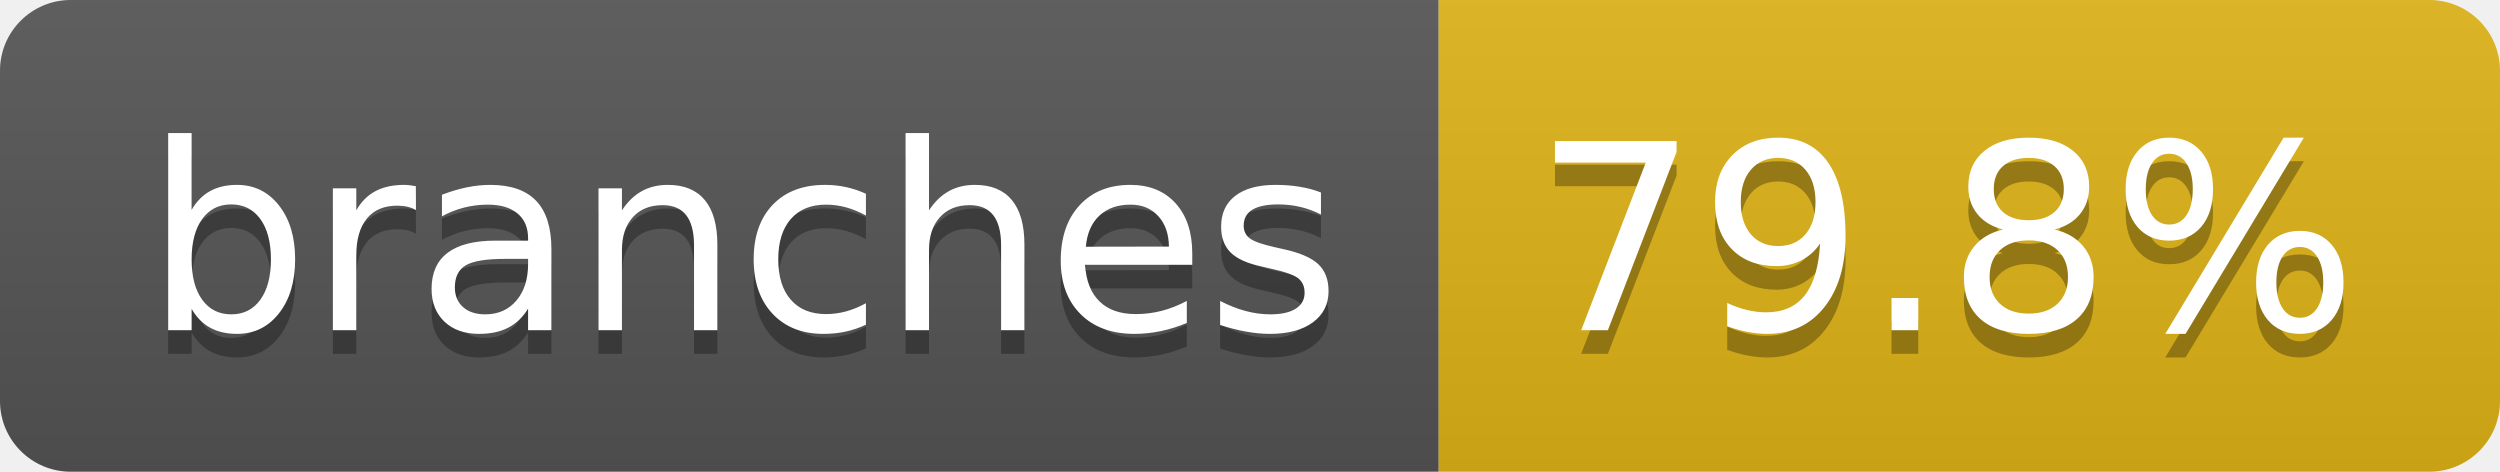
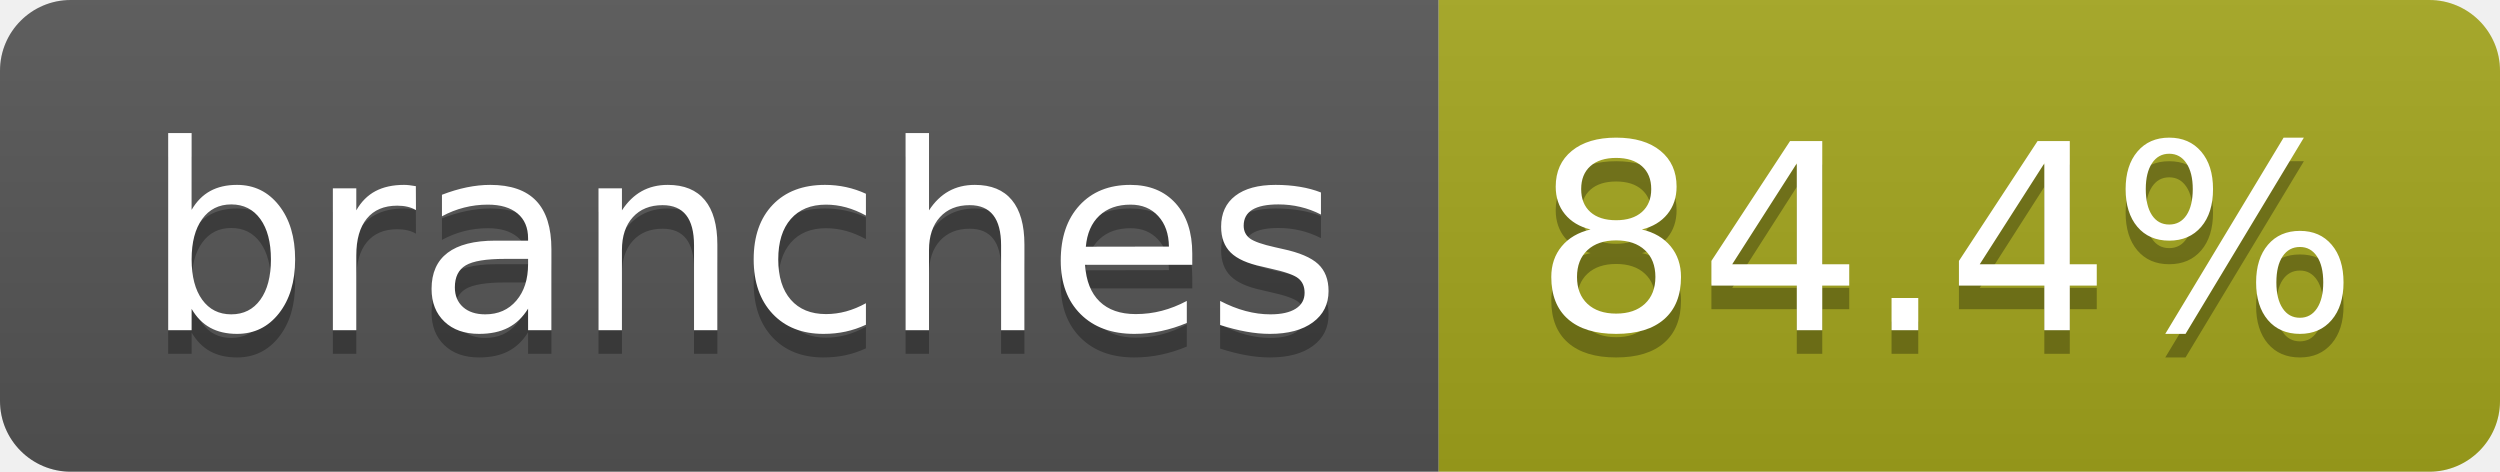
- <svg xmlns="http://www.w3.org/2000/svg" width="106" height="20" role="img" aria-label="branches: 79.8%">
+ <svg xmlns="http://www.w3.org/2000/svg" width="106" height="20" role="img" aria-label="branches: 84.4%">
  <linearGradient id="s" x2="0" y2="100%">
    <stop offset="0" stop-color="#bbb" stop-opacity=".1" />
    <stop offset="1" stop-opacity=".1" />
  </linearGradient>
  <clipPath id="r">
    <rect width="106" height="20" rx="3" fill="#fff" />
  </clipPath>
  <g clip-path="url(#r)">
    <rect width="61" height="20" fill="#555" />
-     <rect x="61" width="45" height="20" fill="#dfb317" />
+     <rect x="61" width="45" height="20" fill="#a4a61d" />
    <rect width="106" height="20" fill="url(#s)" />
  </g>
  <g fill="#fff" text-anchor="middle" font-family="Verdana,Geneva,DejaVu Sans,sans-serif" text-rendering="geometricPrecision" font-size="110">
    <text aria-hidden="true" x="315" y="150" fill="#010101" fill-opacity=".3" transform="scale(.1)" textLength="507">branches</text>
    <text x="315" y="140" transform="scale(.1)" fill="#fff" textLength="507">branches</text>
-     <text aria-hidden="true" x="825" y="150" fill="#010101" fill-opacity=".3" transform="scale(.1)" textLength="350">79.8%</text>
-     <text x="825" y="140" transform="scale(.1)" fill="#fff" textLength="350">79.8%</text>
+     <text aria-hidden="true" x="825" y="150" fill="#010101" fill-opacity=".3" transform="scale(.1)" textLength="350">84.4%</text>
+     <text x="825" y="140" transform="scale(.1)" fill="#fff" textLength="350">84.4%</text>
  </g>
</svg>
